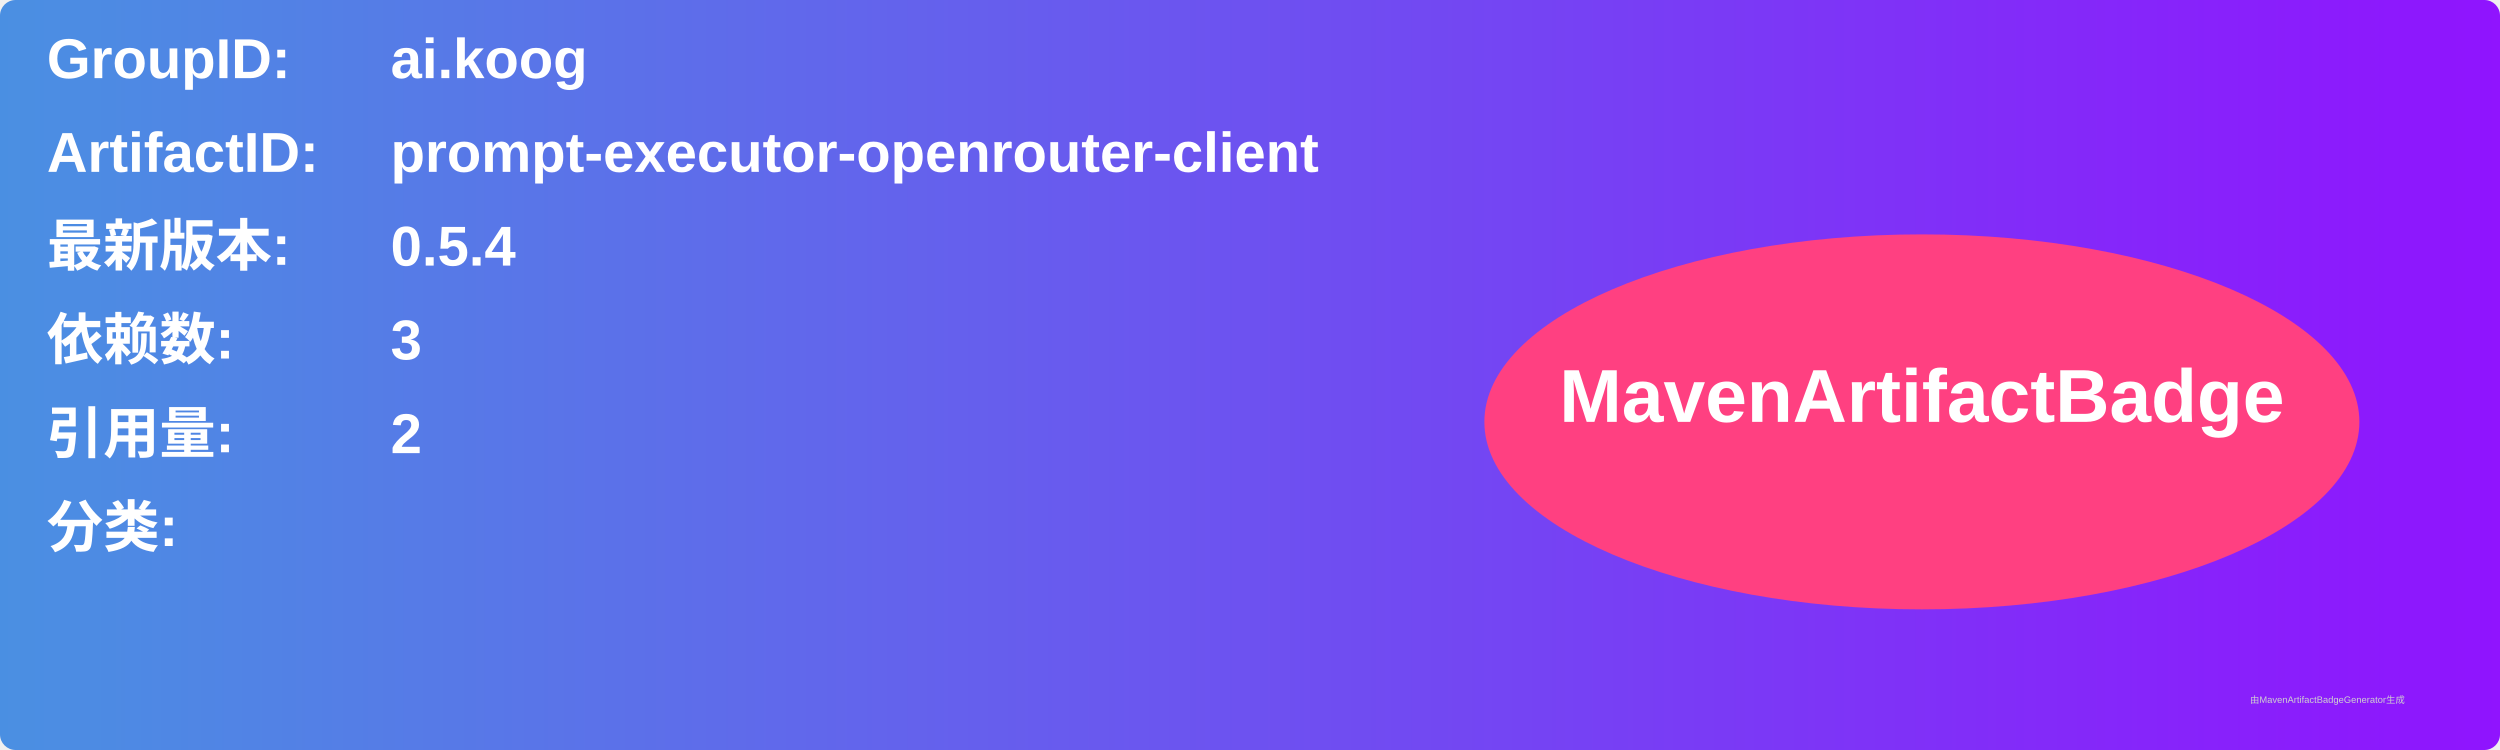
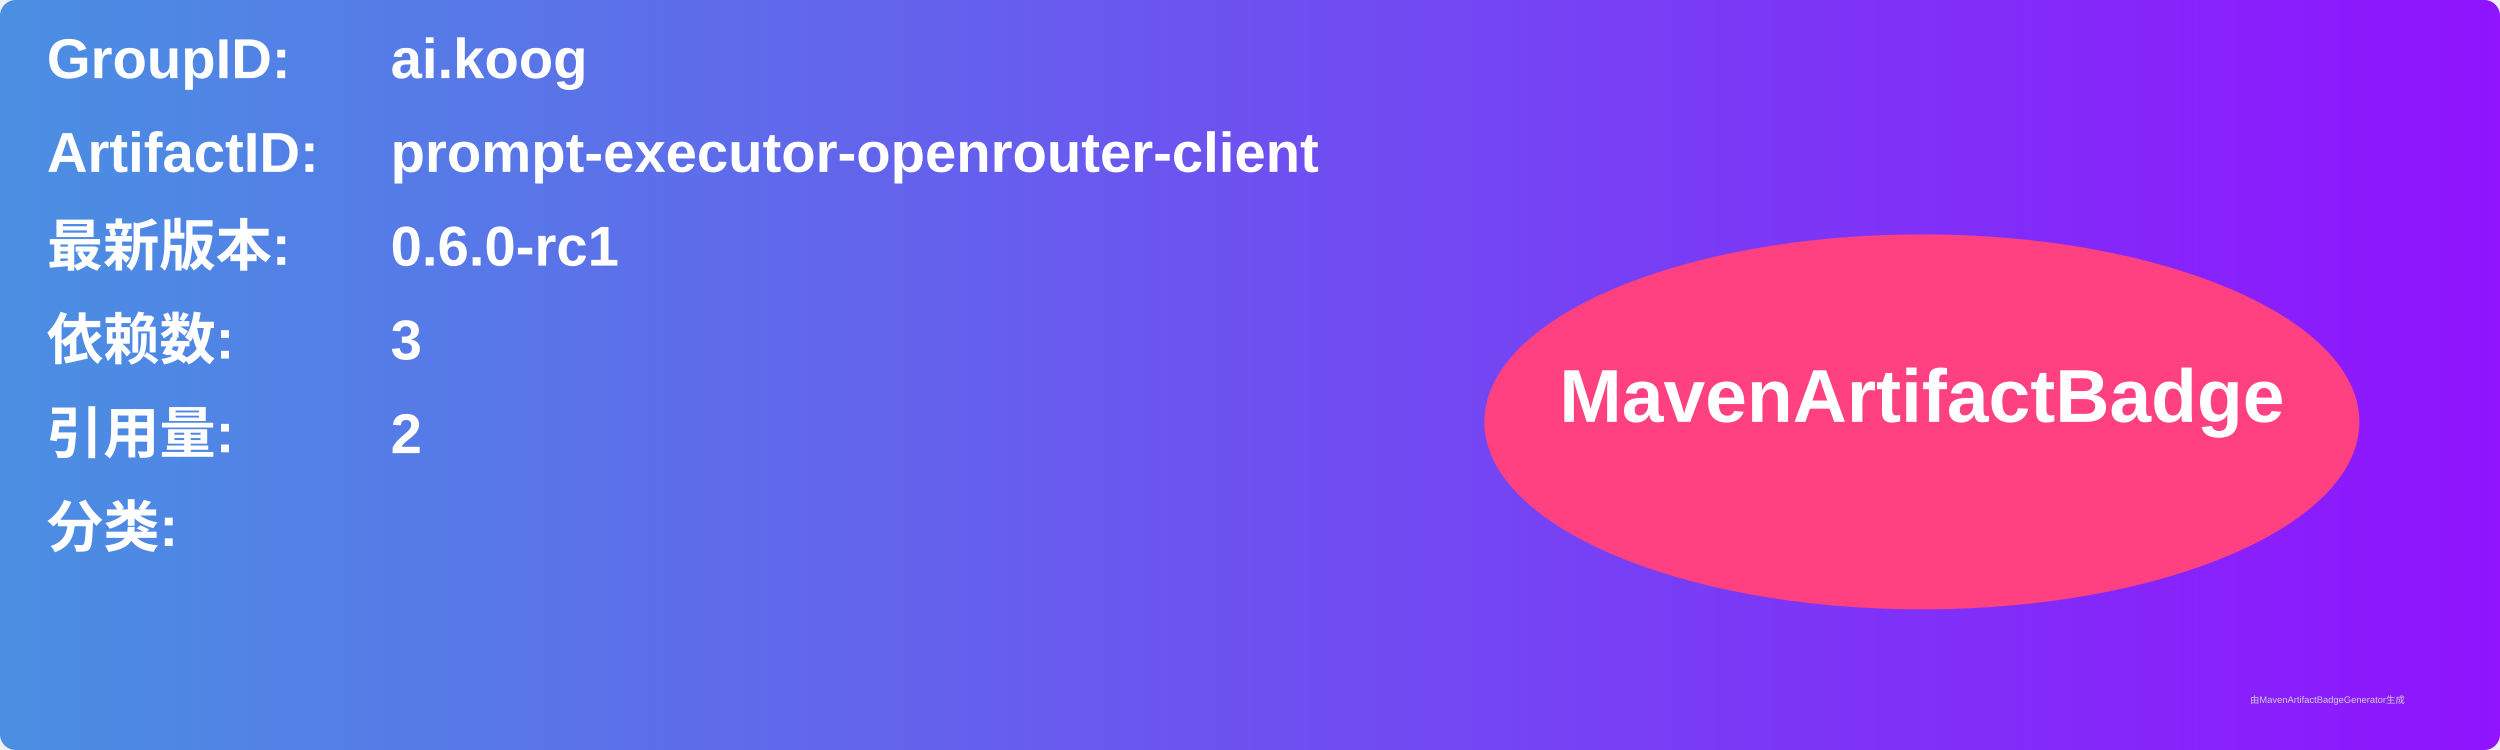
<svg xmlns="http://www.w3.org/2000/svg" width="800" height="240" viewBox="0 0 800 240">
  <linearGradient id="grad" x1="0%" y1="0%" x2="100%" y2="0%">
    <stop offset="0%" stop-color="#4a90e2" />
    <stop offset="100%" stop-color="#9013fe" />
  </linearGradient>
  <rect width="100%" height="100%" rx="5" ry="5" fill="url(#grad)" />
  <g transform="translate(15, 15)">
    <text x="0" y="10" font-family="Arial" font-size="18" fill="white" font-weight="bold" width="260">GroupID:</text>
    <text x="110" y="10" font-family="Arial" font-size="18" fill="white" font-weight="bold" width="460">ai.koog</text>
    <text x="0" y="40" font-family="Arial" font-size="18" fill="white" font-weight="bold" width="260">ArtifactID:</text>
    <text x="110" y="40" font-family="Arial" font-size="18" fill="white" font-weight="bold" width="460">prompt-executor-openrouter-client</text>
    <text x="0" y="70" font-family="Arial" font-size="18" fill="white" font-weight="bold">最新版本:</text>
    <text x="110" y="70" font-family="Arial" font-size="18" fill="white" font-weight="bold">
-       <tspan font-weight="bold">0.5.4</tspan>
+       <tspan font-weight="bold">0.6.0-rc1</tspan>
    </text>
    <text x="0" y="100" font-family="Arial" font-size="18" fill="white" font-weight="bold">依赖数: </text>
    <text x="110" y="100" font-family="Arial" font-size="18" fill="white">
      <tspan font-weight="bold">3</tspan>
    </text>
    <text x="0" y="130" font-family="Arial" font-size="18" fill="white" font-weight="bold">引用量: </text>
    <text x="110" y="130" font-family="Arial" font-size="18" fill="white">
      <tspan font-weight="bold">2</tspan>
    </text>
    <text x="0" y="160" font-family="Arial" font-size="18" fill="white" font-weight="bold">分类:</text>
    <text x="10" y="190" font-family="Arial" font-size="10" fill="white">
      <tspan font-weight="bold" />
    </text>
    <ellipse cx="600" cy="120" rx="140" ry="60" fill="#ff4081" />
    <text x="600" y="120" text-anchor="middle" font-family="Arial" font-size="24" fill="white" font-weight="bold">MavenArtifactBadge</text>
  </g>
  <text x="720" y="225" font-family="Arial" font-size="3" fill="#d0d0d0">由MavenArtifactBadgeGenerator生成</text>
</svg>
